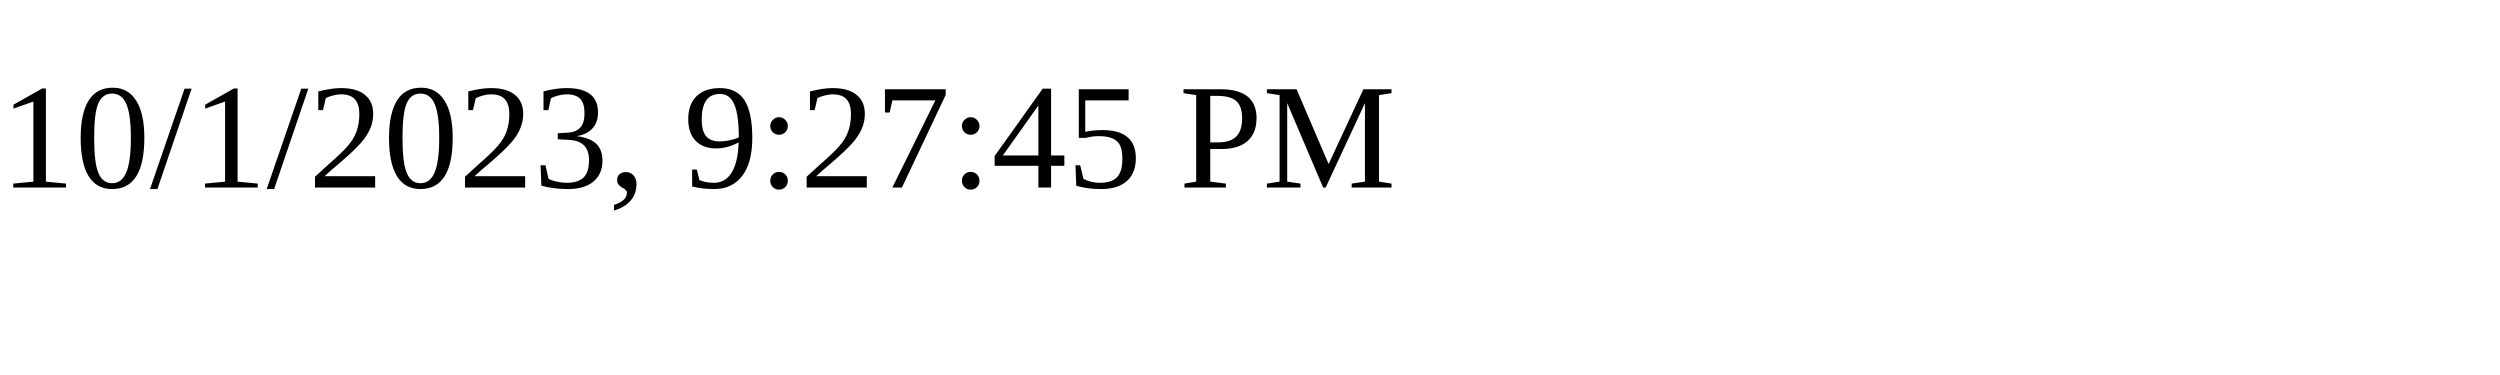
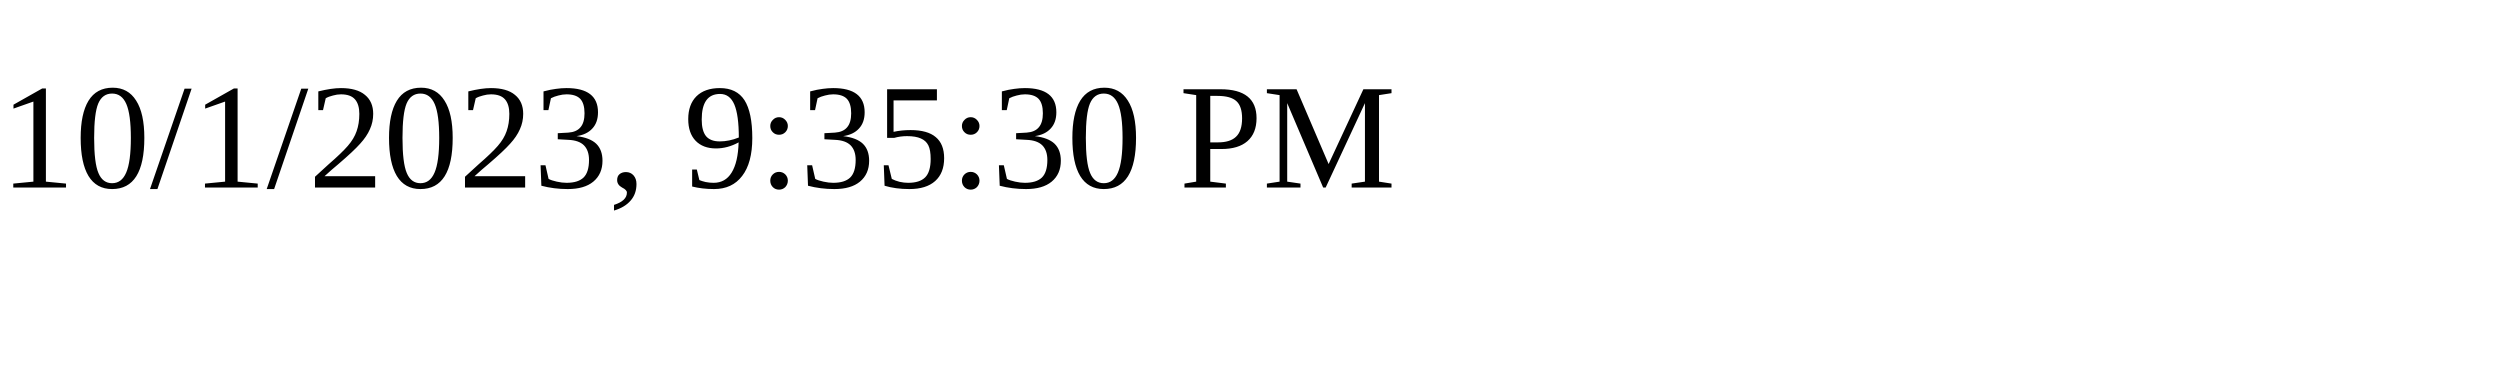
<svg xmlns="http://www.w3.org/2000/svg" height="30" width="200">
-   <text x="0" y="15">10/1/2023, 9:27:45 PM</text>
+   <text x="0" y="15">10/1/2023, 9:35:30 PM</text>
</svg>
